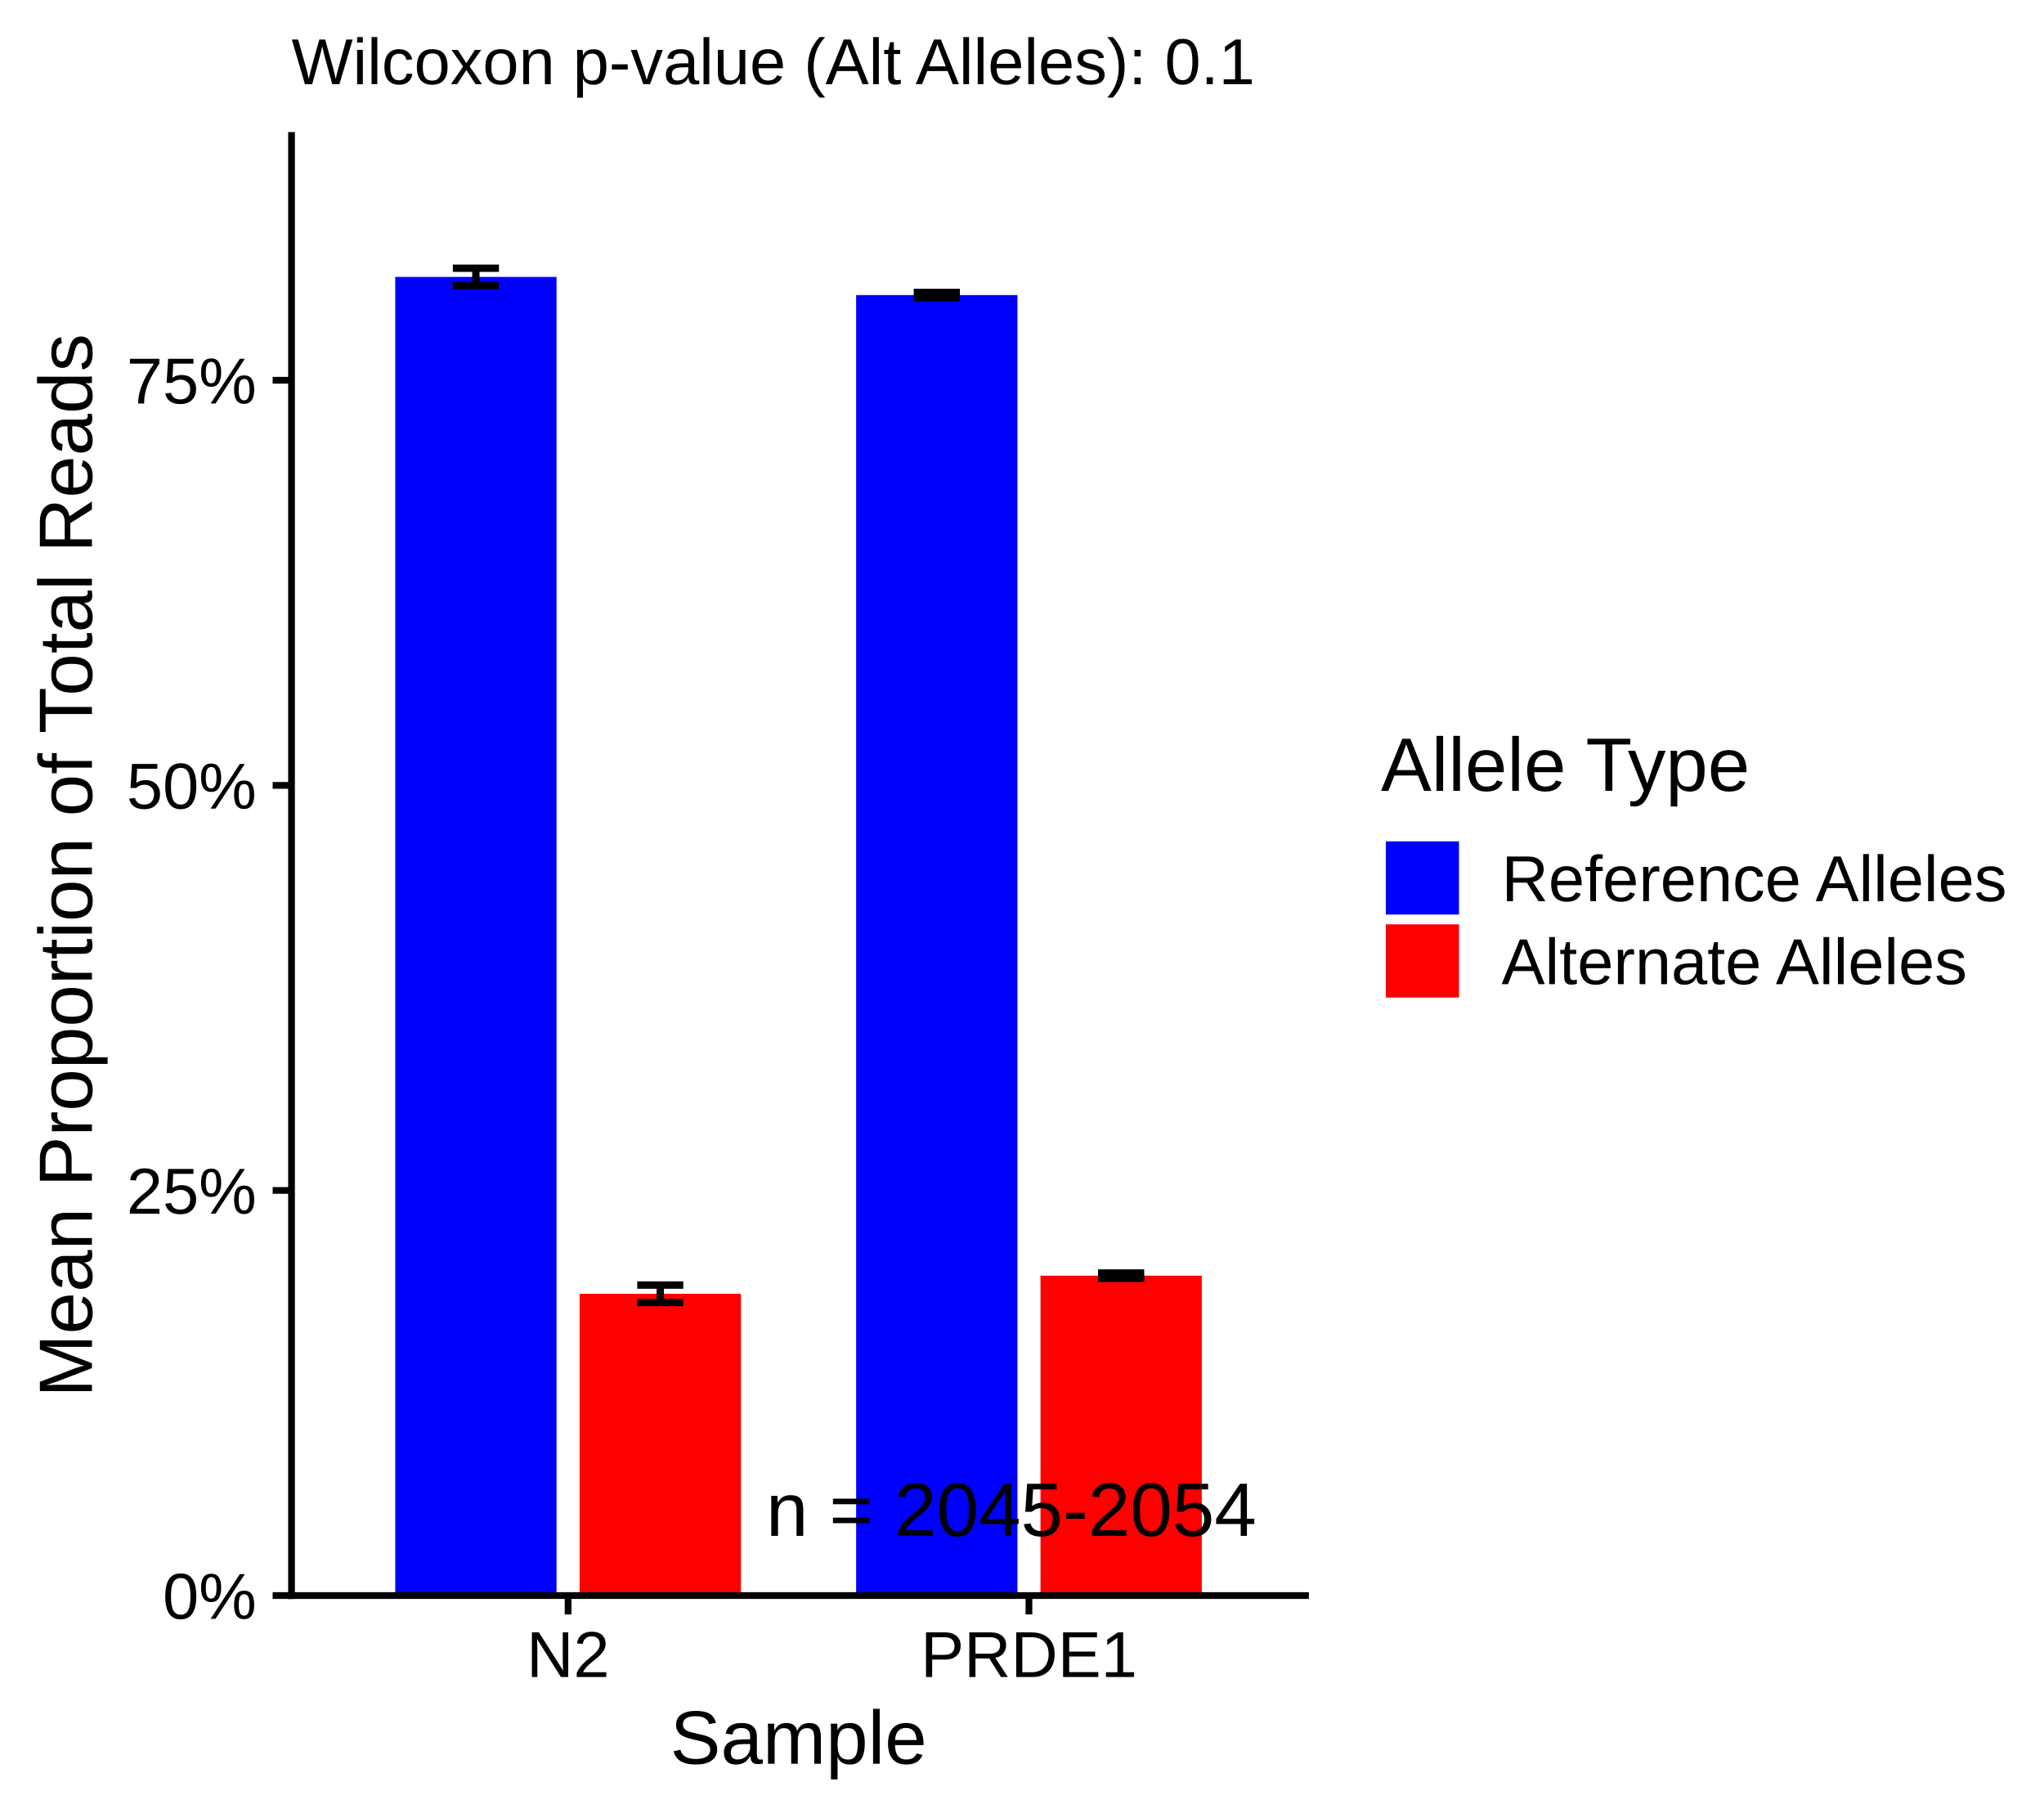
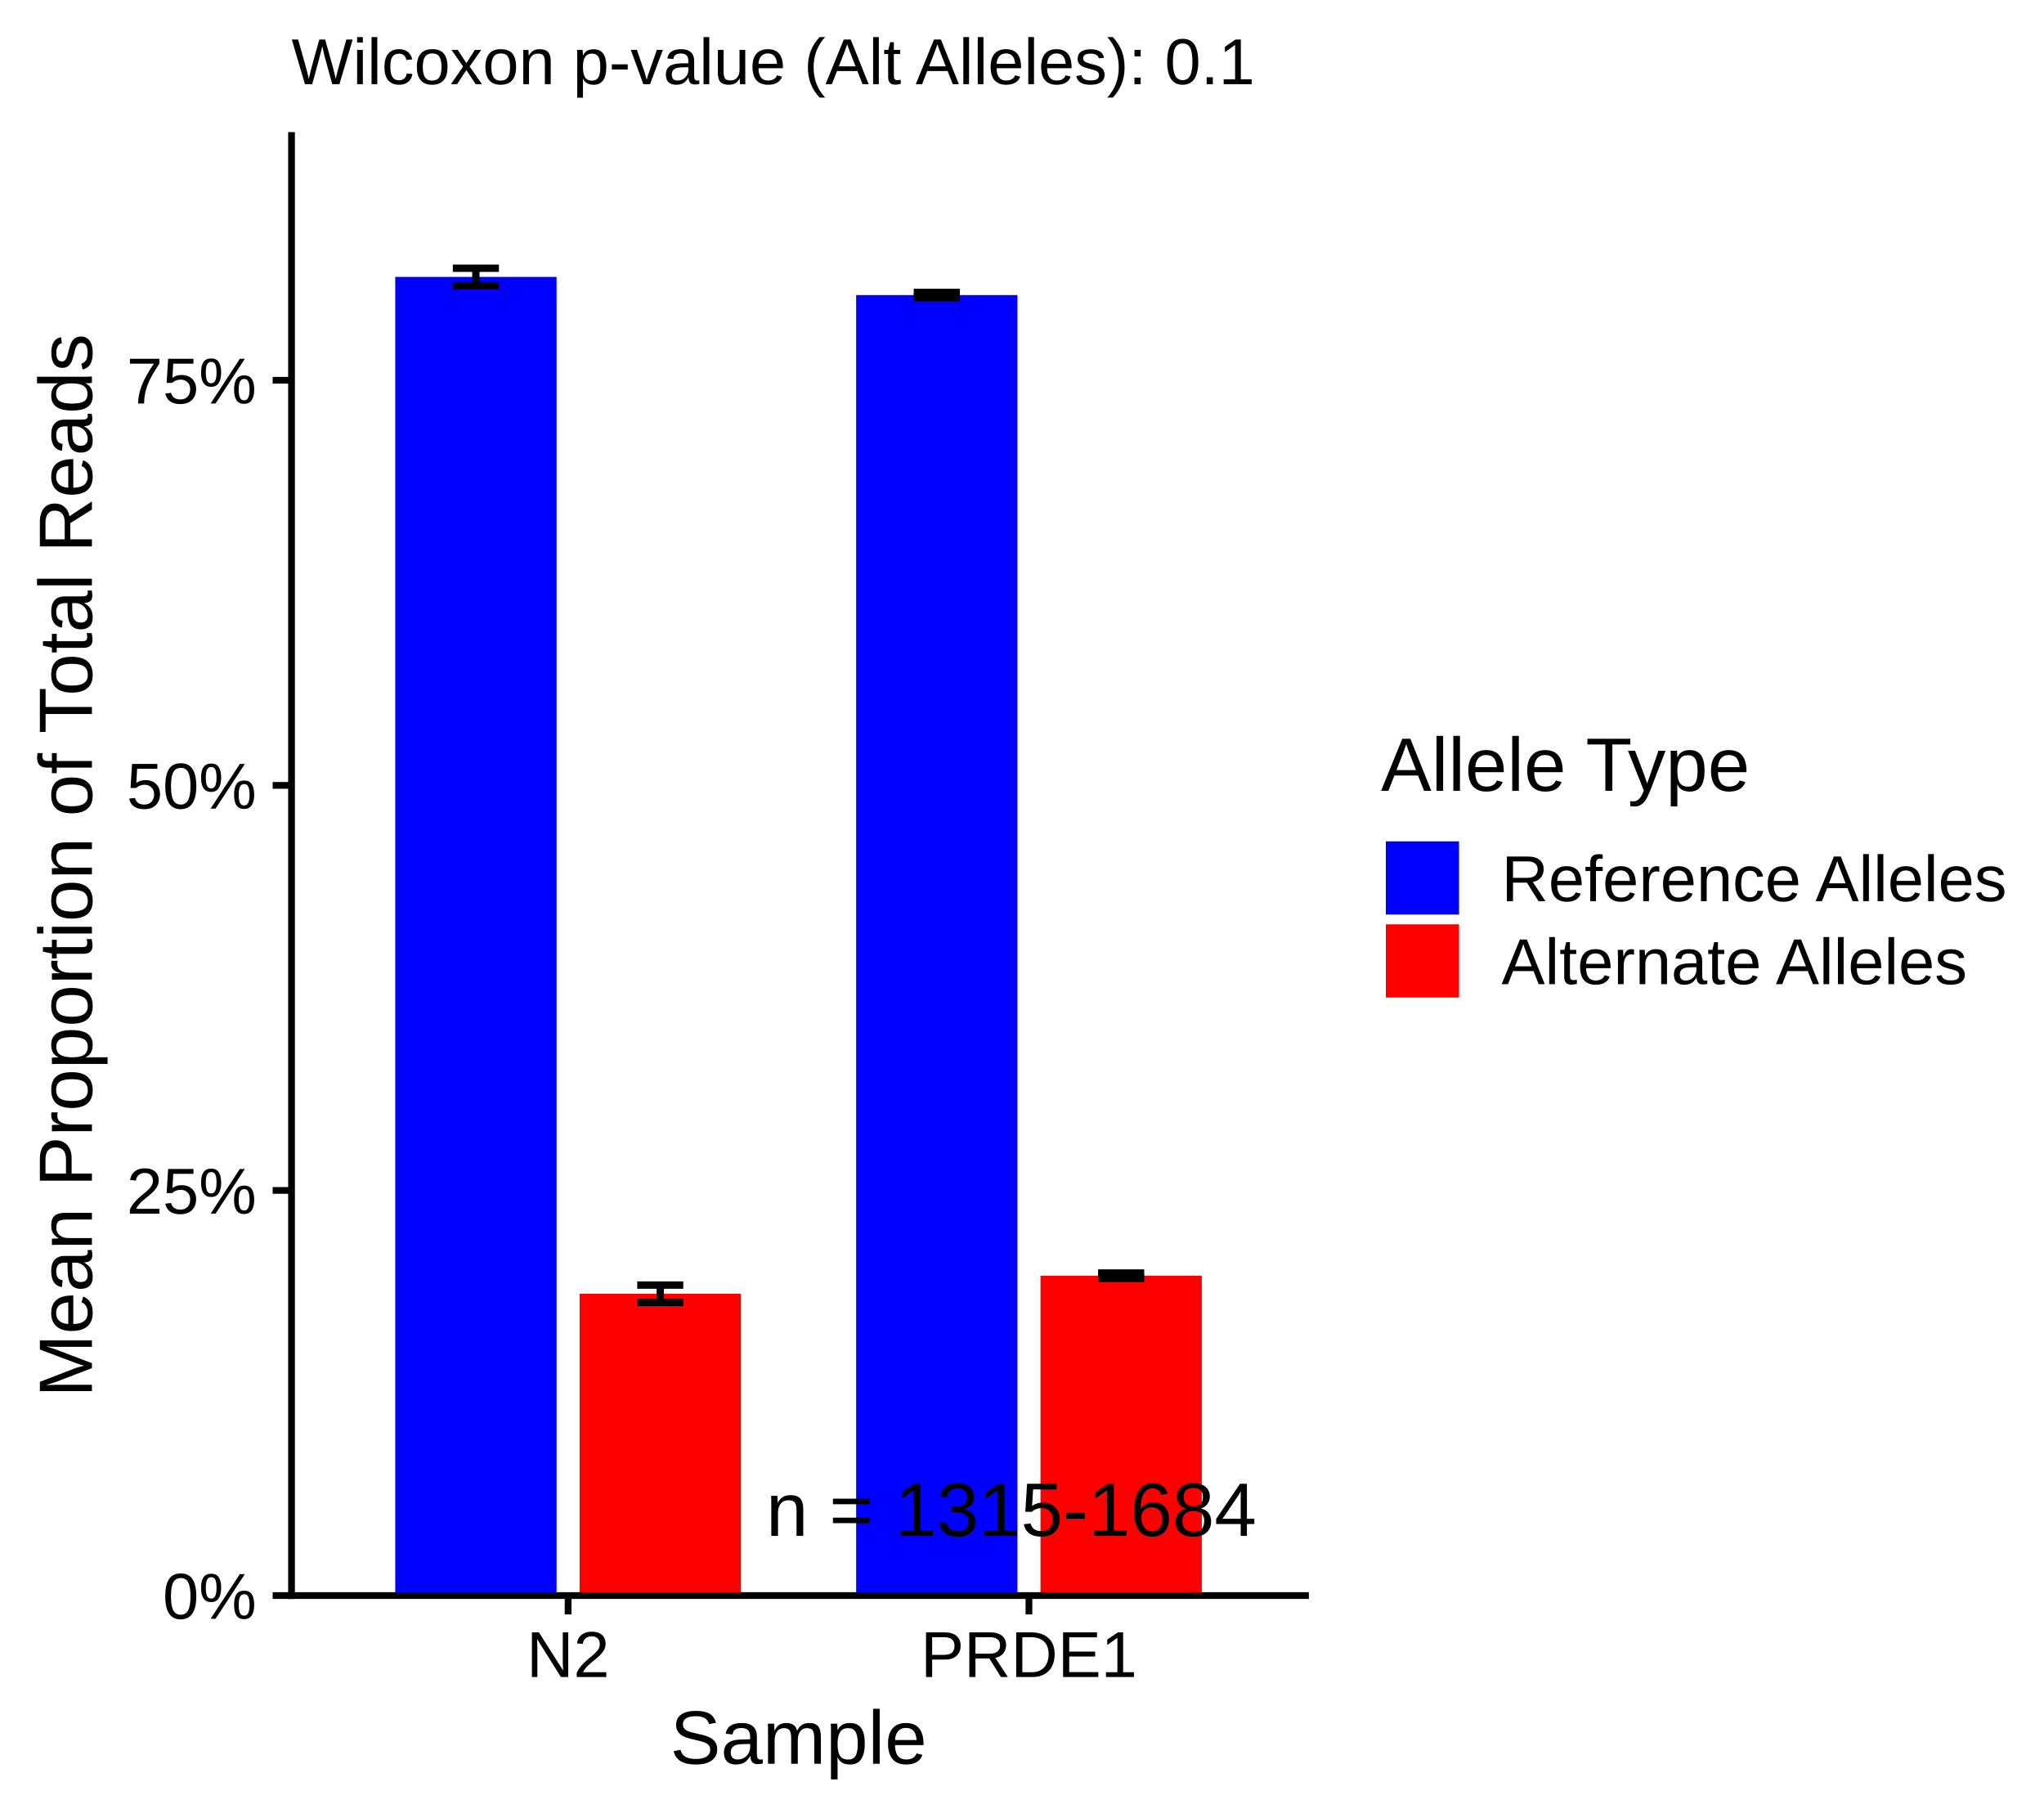
<svg xmlns="http://www.w3.org/2000/svg" class="svglite" width="324.00pt" height="288.00pt" viewBox="0 0 324.00 288.00">
  <defs>
    <style type="text/css">
    .svglite line, .svglite polyline, .svglite polygon, .svglite path, .svglite rect, .svglite circle {
      fill: none;
      stroke: #000000;
      stroke-linecap: round;
      stroke-linejoin: round;
      stroke-miterlimit: 10.00;
    }
    .svglite text {
      white-space: pre;
    }
  </style>
  </defs>
  <rect width="100%" height="100%" style="stroke: none; fill: none;" />
  <defs>
    <clipPath id="cpMC4wMHwzMjQuMDB8MC4wMHwyODguMDA=">
      <rect x="0.00" y="0.00" width="324.00" height="288.00" />
    </clipPath>
  </defs>
  <g clip-path="url(#cpMC4wMHwzMjQuMDB8MC4wMHwyODguMDA=)">
</g>
  <defs>
    <clipPath id="cpNDYuMjF8MjA2Ljk0fDIxLjQ3fDI1Mi44NQ==">
      <rect x="46.21" y="21.47" width="160.73" height="231.37" />
    </clipPath>
  </defs>
  <g clip-path="url(#cpNDYuMjF8MjA2Ljk0fDIxLjQ3fDI1Mi44NQ==)">
    <rect x="91.87" y="205.03" width="25.57" height="47.82" style="stroke-width: 1.16; stroke: none; stroke-linecap: butt; stroke-linejoin: miter; fill: #FF0000;" />
    <rect x="62.65" y="43.88" width="25.57" height="208.96" style="stroke-width: 1.16; stroke: none; stroke-linecap: butt; stroke-linejoin: miter; fill: #0000FF;" />
    <rect x="164.93" y="202.16" width="25.57" height="50.69" style="stroke-width: 1.16; stroke: none; stroke-linecap: butt; stroke-linejoin: miter; fill: #FF0000;" />
    <rect x="135.71" y="46.76" width="25.57" height="206.09" style="stroke-width: 1.16; stroke: none; stroke-linecap: butt; stroke-linejoin: miter; fill: #0000FF;" />
    <polyline points="101.01,203.65 108.31,203.65 " style="stroke-width: 1.16; stroke-linecap: butt;" />
    <polyline points="104.66,203.65 104.66,206.41 " style="stroke-width: 1.16; stroke-linecap: butt;" />
    <polyline points="101.01,206.41 108.31,206.41 " style="stroke-width: 1.16; stroke-linecap: butt;" />
    <polyline points="71.78,42.51 79.09,42.51 " style="stroke-width: 1.16; stroke-linecap: butt;" />
    <polyline points="75.43,42.51 75.43,45.26 " style="stroke-width: 1.16; stroke-linecap: butt;" />
    <polyline points="71.78,45.26 79.09,45.26 " style="stroke-width: 1.16; stroke-linecap: butt;" />
    <polyline points="174.06,201.74 181.37,201.74 " style="stroke-width: 1.16; stroke-linecap: butt;" />
    <polyline points="177.72,201.74 177.72,202.58 " style="stroke-width: 1.16; stroke-linecap: butt;" />
    <polyline points="174.06,202.58 181.37,202.58 " style="stroke-width: 1.16; stroke-linecap: butt;" />
    <polyline points="144.84,46.34 152.15,46.34 " style="stroke-width: 1.16; stroke-linecap: butt;" />
    <polyline points="148.49,46.34 148.49,47.18 " style="stroke-width: 1.16; stroke-linecap: butt;" />
    <polyline points="144.84,47.18 152.15,47.18 " style="stroke-width: 1.16; stroke-linecap: butt;" />
-     <text x="199.17" y="243.39" text-anchor="end" style="font-size: 12.00px; font-family: &quot;Arial&quot;;" textLength="77.75px" lengthAdjust="spacingAndGlyphs">n = 2045-2054</text>
+     <text x="199.17" y="243.39" text-anchor="end" style="font-size: 12.00px; font-family: &quot;Arial&quot;;" textLength="77.75px" lengthAdjust="spacingAndGlyphs">n = 1315-1684</text>
  </g>
  <g clip-path="url(#cpMC4wMHwzMjQuMDB8MC4wMHwyODguMDA=)">
    <polyline points="46.21,252.85 46.21,21.47 " style="stroke-width: 1.07; stroke-linecap: square;" />
    <text x="40.66" y="256.53" text-anchor="end" style="font-size: 10.29px; font-family: &quot;Arial&quot;;" textLength="14.86px" lengthAdjust="spacingAndGlyphs">0%</text>
    <text x="40.66" y="192.33" text-anchor="end" style="font-size: 10.29px; font-family: &quot;Arial&quot;;" textLength="20.58px" lengthAdjust="spacingAndGlyphs">25%</text>
    <text x="40.66" y="128.14" text-anchor="end" style="font-size: 10.29px; font-family: &quot;Arial&quot;;" textLength="20.58px" lengthAdjust="spacingAndGlyphs">50%</text>
    <text x="40.66" y="63.94" text-anchor="end" style="font-size: 10.29px; font-family: &quot;Arial&quot;;" textLength="20.58px" lengthAdjust="spacingAndGlyphs">75%</text>
    <polyline points="43.22,252.85 46.21,252.85 " style="stroke-width: 1.07; stroke-linecap: butt;" />
    <polyline points="43.22,188.65 46.21,188.65 " style="stroke-width: 1.07; stroke-linecap: butt;" />
    <polyline points="43.22,124.46 46.21,124.46 " style="stroke-width: 1.07; stroke-linecap: butt;" />
    <polyline points="43.22,60.26 46.21,60.26 " style="stroke-width: 1.07; stroke-linecap: butt;" />
    <polyline points="46.21,252.85 206.94,252.85 " style="stroke-width: 1.07; stroke-linecap: square;" />
    <polyline points="90.05,255.84 90.05,252.85 " style="stroke-width: 1.07; stroke-linecap: butt;" />
    <polyline points="163.10,255.84 163.10,252.85 " style="stroke-width: 1.07; stroke-linecap: butt;" />
    <text x="90.05" y="265.76" text-anchor="middle" style="font-size: 10.29px; font-family: &quot;Arial&quot;;" textLength="13.14px" lengthAdjust="spacingAndGlyphs">N2</text>
    <text x="163.10" y="265.76" text-anchor="middle" style="font-size: 10.29px; font-family: &quot;Arial&quot;;" textLength="34.27px" lengthAdjust="spacingAndGlyphs">PRDE1</text>
    <text x="126.58" y="279.50" text-anchor="middle" style="font-size: 12.00px; font-family: &quot;Arial&quot;;" textLength="40.69px" lengthAdjust="spacingAndGlyphs">Sample</text>
    <text transform="translate(14.57,137.16) rotate(-90)" text-anchor="middle" style="font-size: 12.00px; font-family: &quot;Arial&quot;;" textLength="168.56px" lengthAdjust="spacingAndGlyphs">Mean Proportion of Total Reads</text>
    <text x="218.89" y="125.32" style="font-size: 12.00px; font-family: &quot;Arial&quot;;" textLength="58.49px" lengthAdjust="spacingAndGlyphs">Allele Type</text>
    <rect x="219.67" y="133.33" width="11.60" height="11.60" style="stroke-width: 1.16; stroke: none; stroke-linecap: butt; stroke-linejoin: miter; fill: #0000FF;" />
    <rect x="219.67" y="146.48" width="11.60" height="11.60" style="stroke-width: 1.16; stroke: none; stroke-linecap: butt; stroke-linejoin: miter; fill: #FF0000;" />
    <text x="238.02" y="142.81" style="font-size: 10.29px; font-family: &quot;Arial&quot;;" textLength="80.00px" lengthAdjust="spacingAndGlyphs">Reference Alleles</text>
    <text x="238.02" y="155.96" style="font-size: 10.29px; font-family: &quot;Arial&quot;;" textLength="73.71px" lengthAdjust="spacingAndGlyphs">Alternate Alleles</text>
    <text x="46.21" y="13.34" style="font-size: 10.29px; font-family: &quot;Arial&quot;;" textLength="152.56px" lengthAdjust="spacingAndGlyphs">Wilcoxon p-value (Alt Alleles): 0.1</text>
  </g>
</svg>
